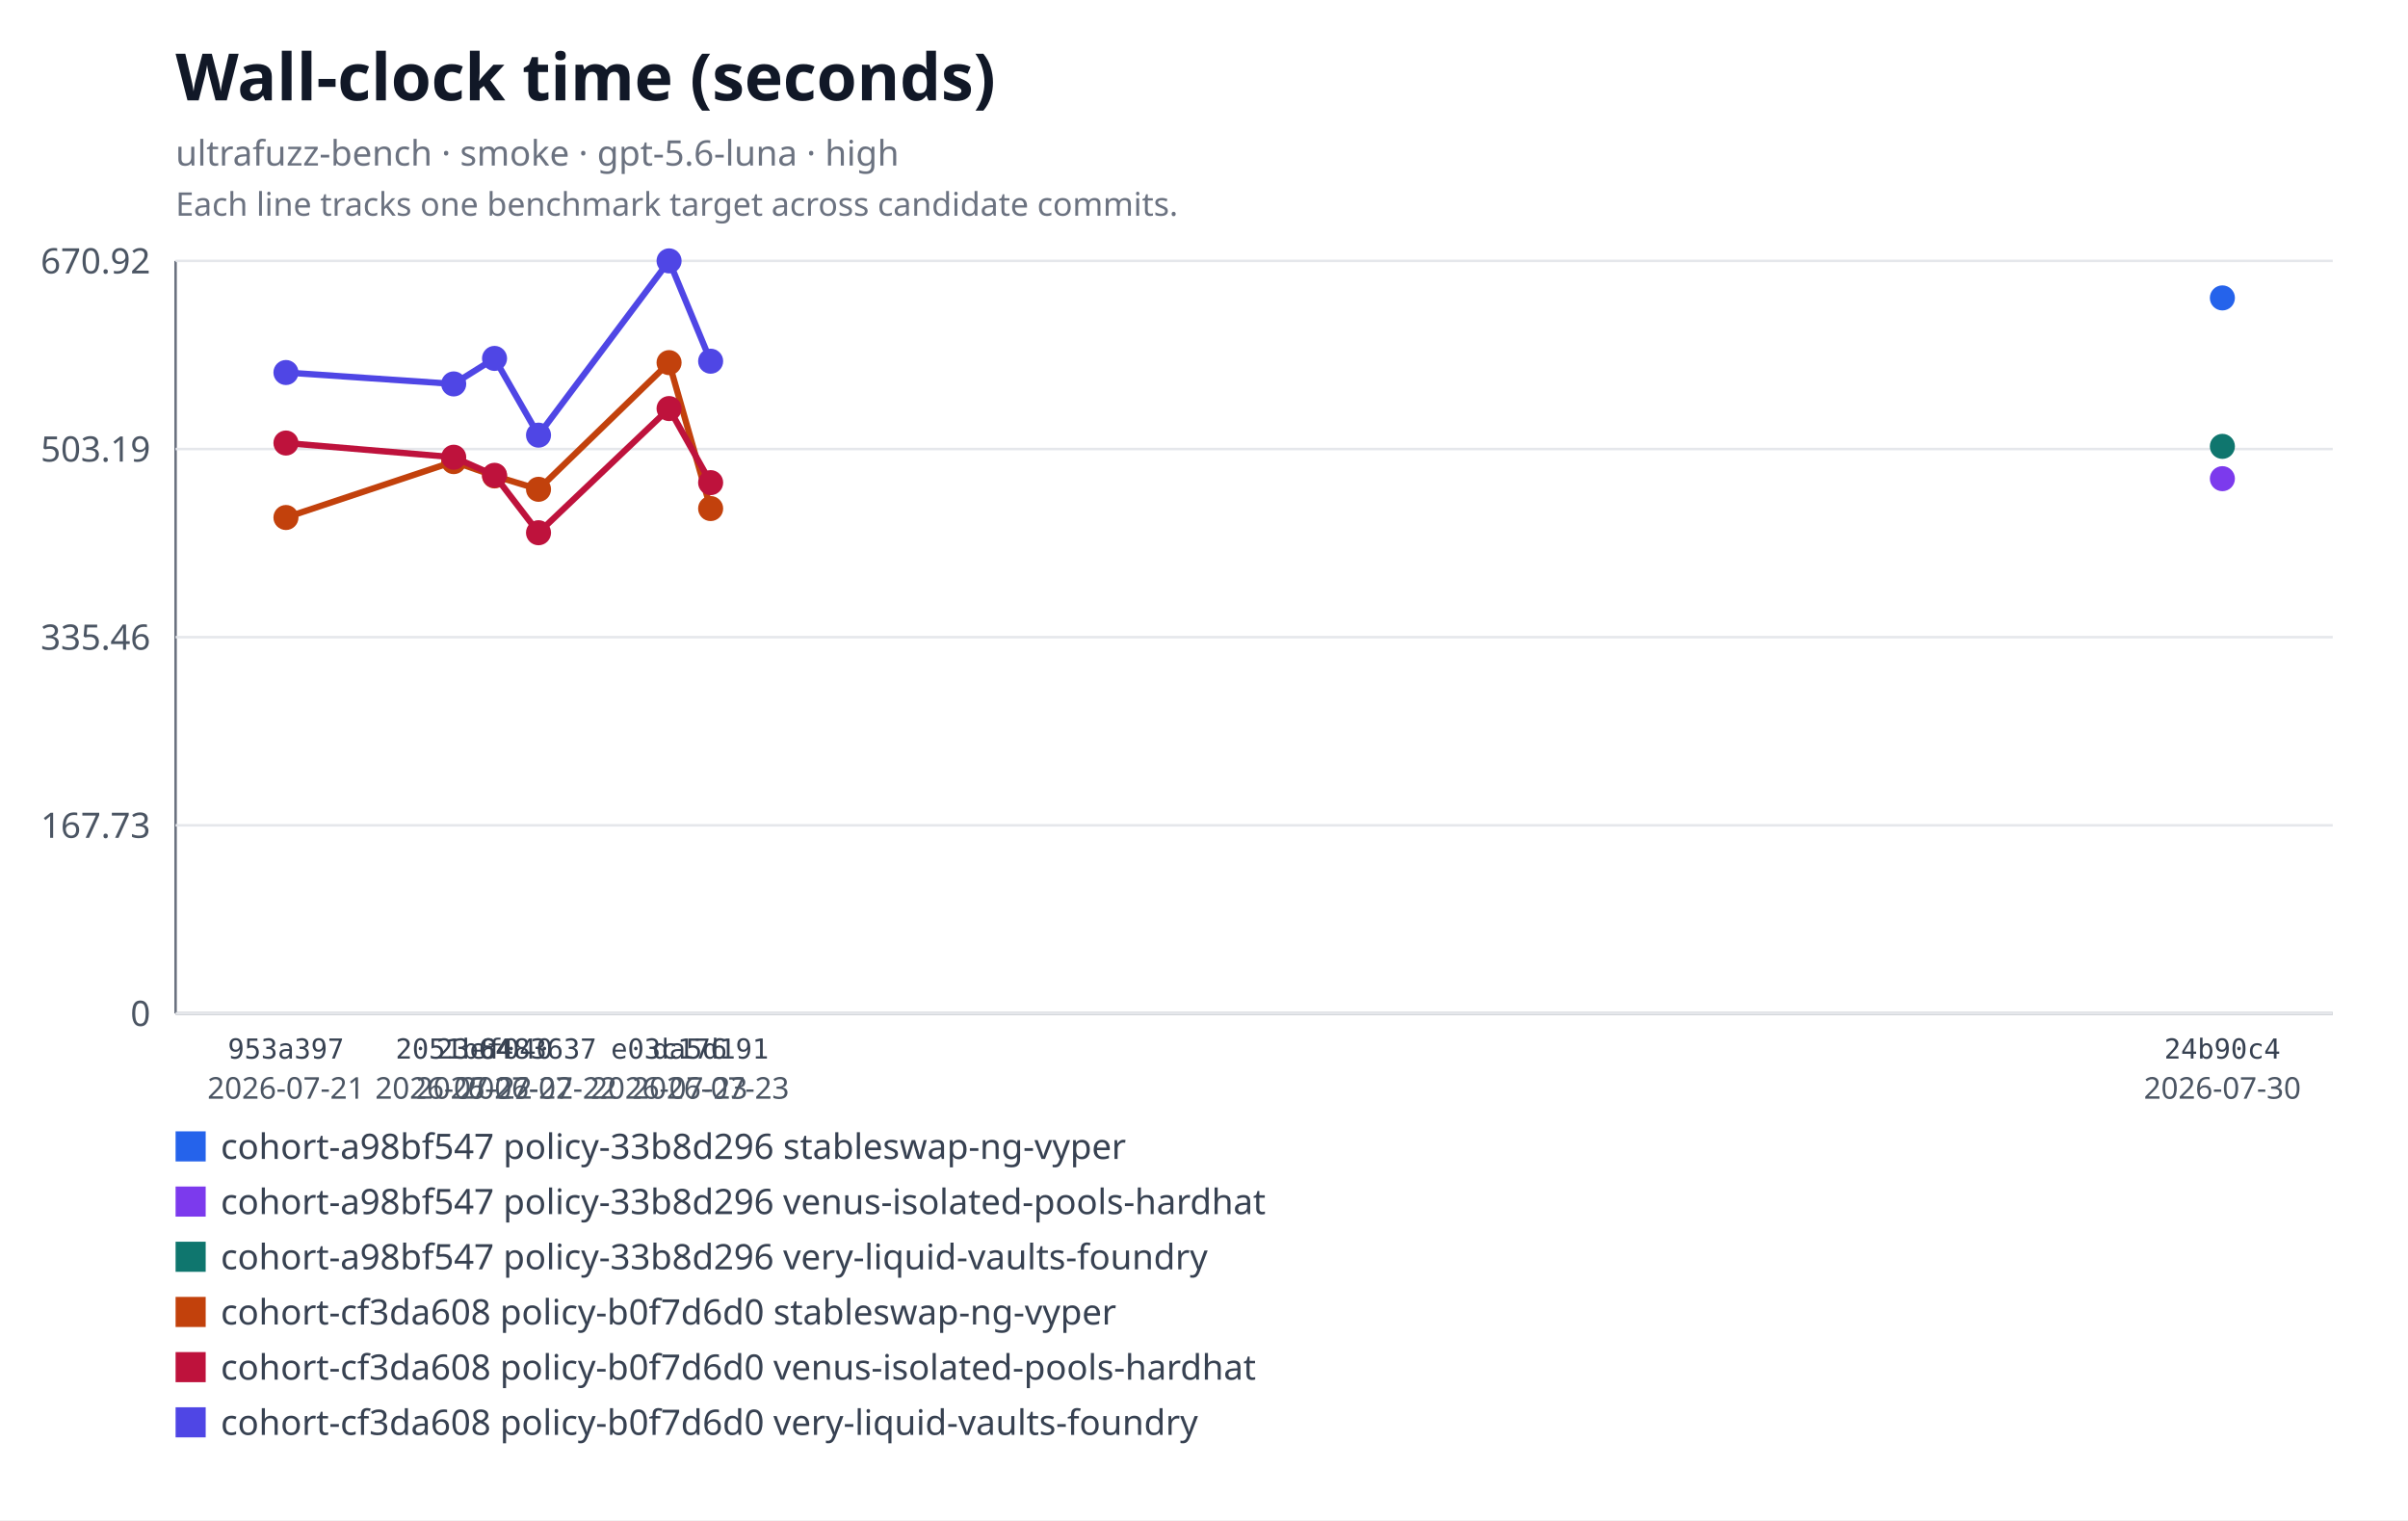
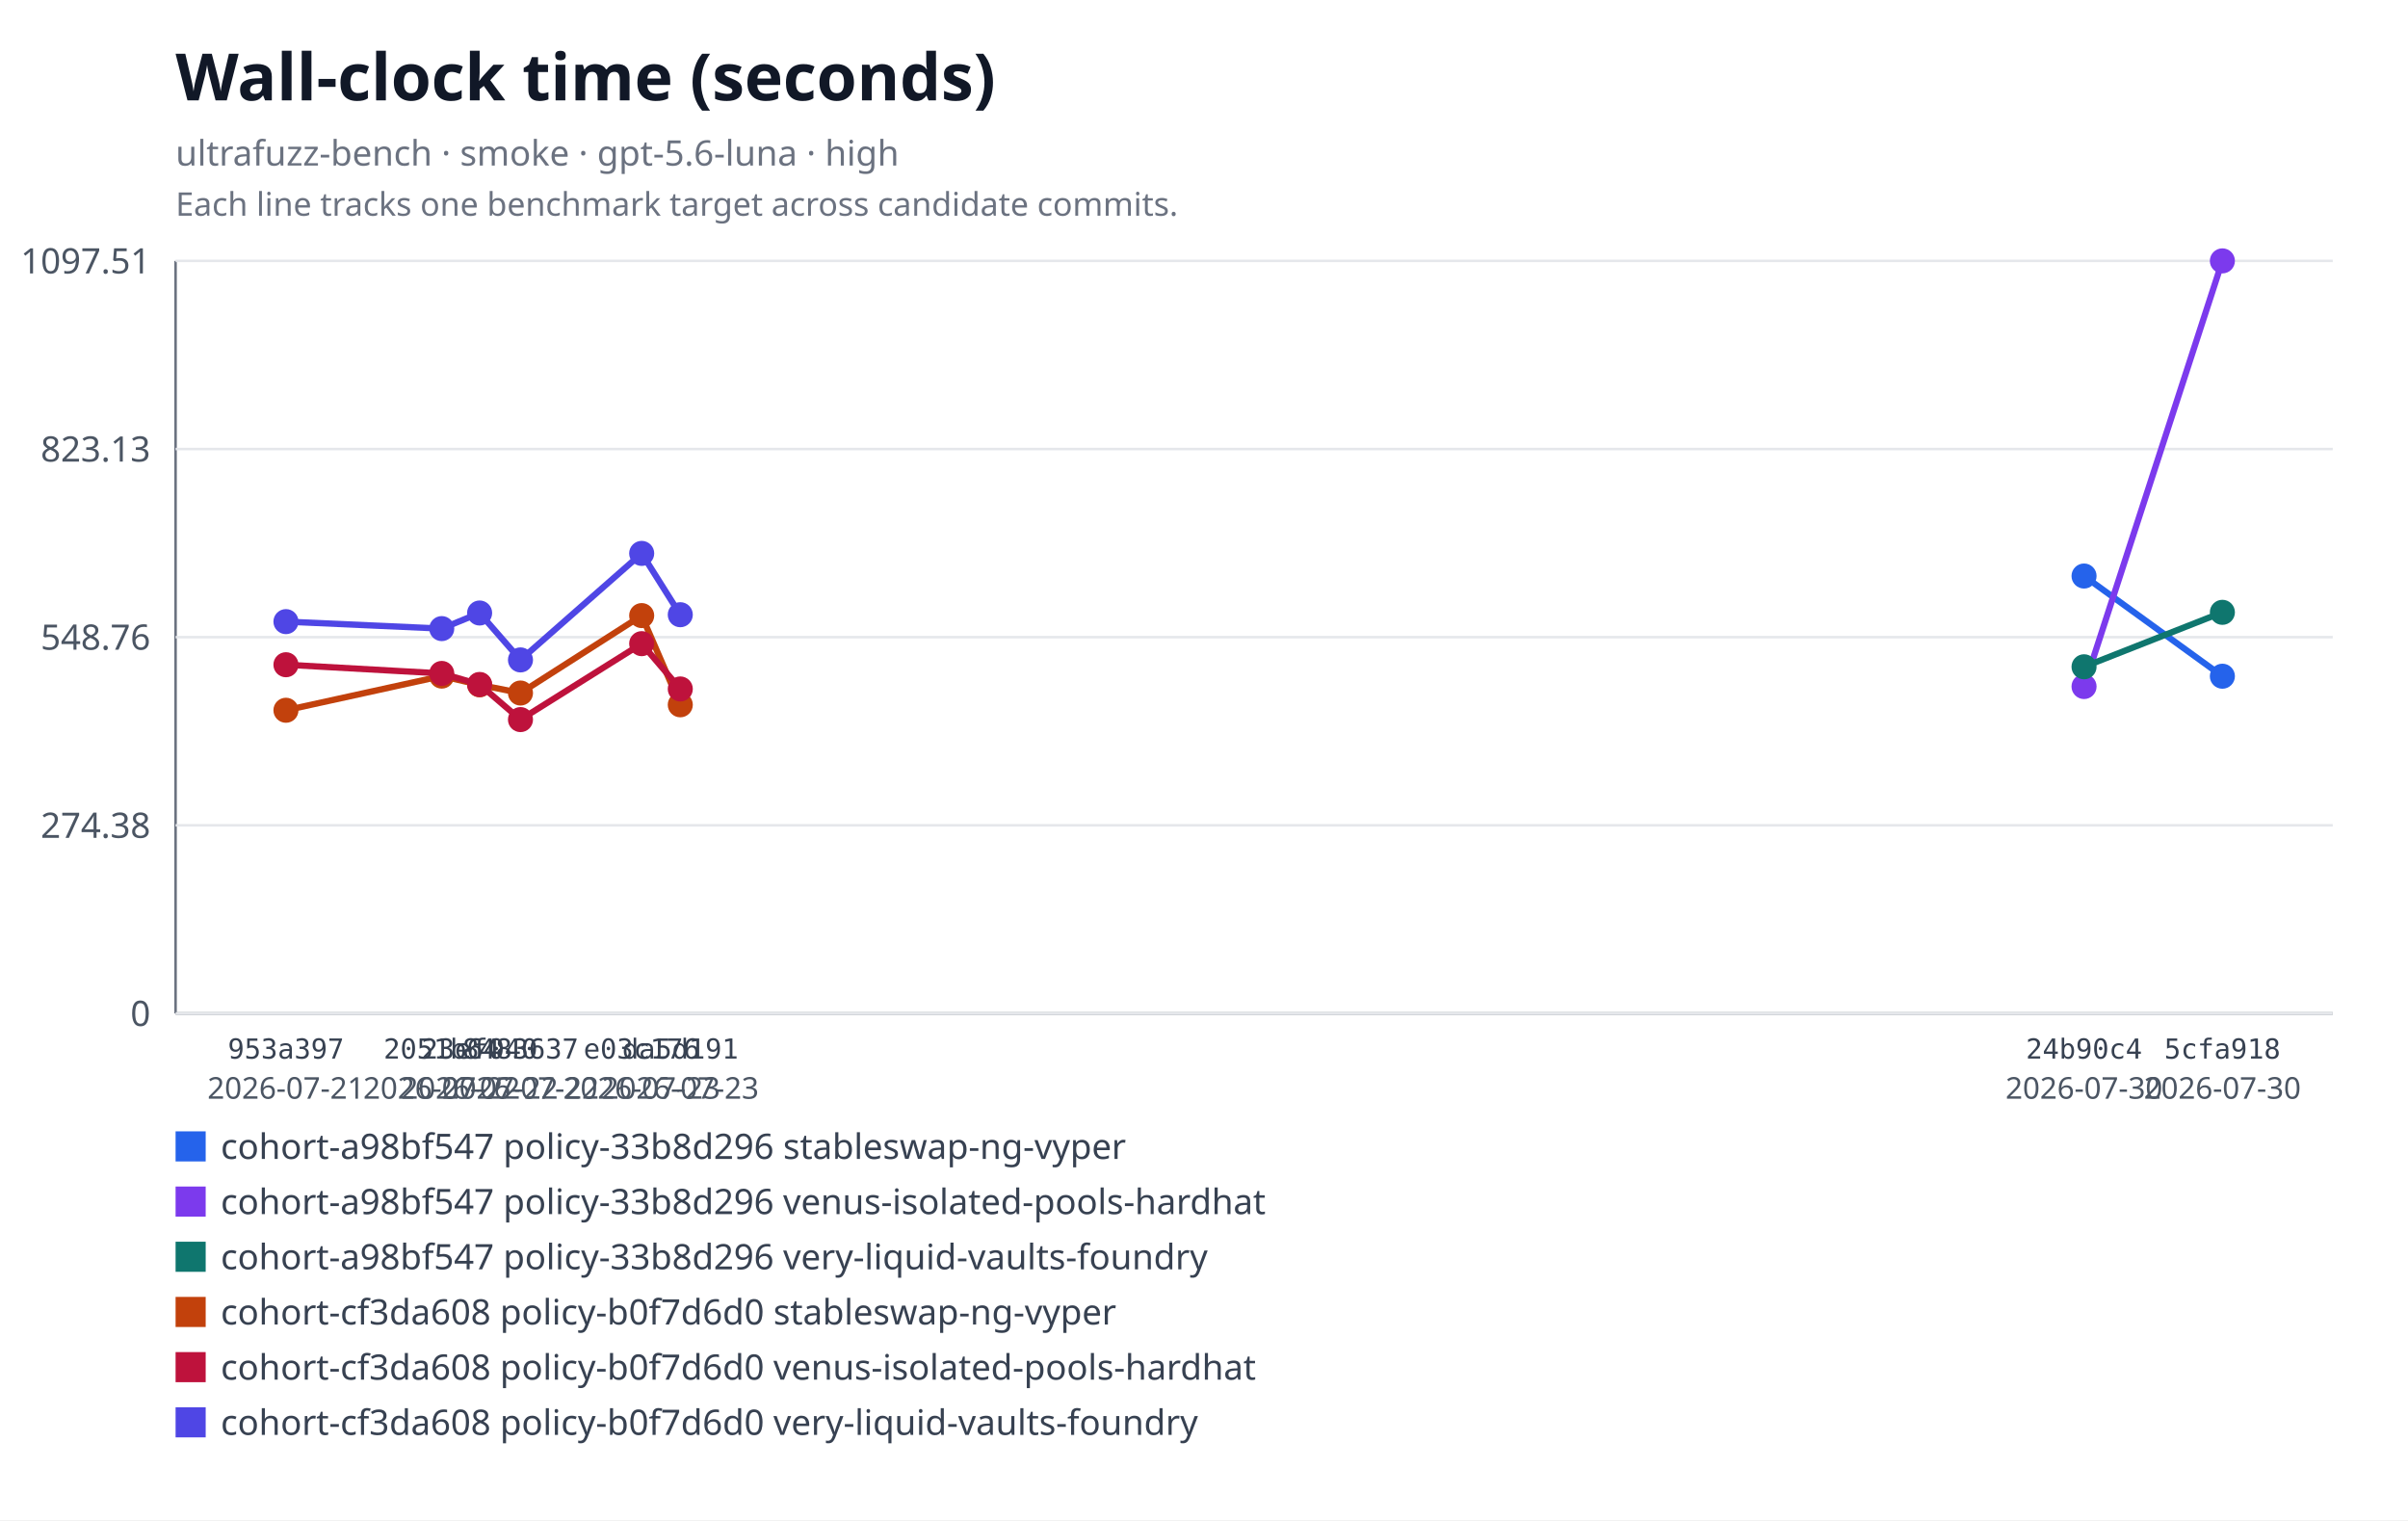
<svg xmlns="http://www.w3.org/2000/svg" xmlns:xlink="http://www.w3.org/1999/xlink" width="960" height="606" viewBox="0 0 960 606" role="img" aria-labelledby="title desc">
  <rect width="960" height="606" fill="#ffffff" />
  <text x="70" y="40" font-family="system-ui, sans-serif" font-size="26" font-weight="600" fill="#111827">Wall-clock time (seconds)</text>
  <text x="70" y="66" font-family="system-ui, sans-serif" font-size="14" fill="#6b7280">ultrafuzz-bench · smoke · gpt-5.6-luna · high</text>
  <text x="70" y="86" font-family="system-ui, sans-serif" font-size="13" fill="#6b7280">Each line tracks one benchmark target across candidate commits.</text>
  <line x1="70" y1="104" x2="70" y2="404" stroke="#6b7280" />
  <line x1="70" y1="404" x2="930" y2="404" stroke="#6b7280" />
  <line x1="70" y1="404" x2="930" y2="404" stroke="#e5e7eb" />
  <text x="60" y="409" text-anchor="end" font-family="system-ui, sans-serif" font-size="14" fill="#4b5563">0</text>
  <line x1="70" y1="329" x2="930" y2="329" stroke="#e5e7eb" />
-   <text x="60" y="334" text-anchor="end" font-family="system-ui, sans-serif" font-size="14" fill="#4b5563">167.73</text>
+   <text x="60" y="334" text-anchor="end" font-family="system-ui, sans-serif" font-size="14" fill="#4b5563">274.38</text>
  <line x1="70" y1="254" x2="930" y2="254" stroke="#e5e7eb" />
-   <text x="60" y="259" text-anchor="end" font-family="system-ui, sans-serif" font-size="14" fill="#4b5563">335.46</text>
+   <text x="60" y="259" text-anchor="end" font-family="system-ui, sans-serif" font-size="14" fill="#4b5563">548.76</text>
  <line x1="70" y1="179" x2="930" y2="179" stroke="#e5e7eb" />
-   <text x="60" y="184" text-anchor="end" font-family="system-ui, sans-serif" font-size="14" fill="#4b5563">503.19</text>
+   <text x="60" y="184" text-anchor="end" font-family="system-ui, sans-serif" font-size="14" fill="#4b5563">823.13</text>
  <line x1="70" y1="104" x2="930" y2="104" stroke="#e5e7eb" />
-   <text x="60" y="109" text-anchor="end" font-family="system-ui, sans-serif" font-size="14" fill="#4b5563">670.92</text>
+   <text x="60" y="109" text-anchor="end" font-family="system-ui, sans-serif" font-size="14" fill="#4b5563">1097.51</text>
+   <polyline fill="none" stroke="#2563eb" stroke-width="2.5" points="830.85,229.63 886,269.57" />
  <a href="https://github.com/monad-developers/ultrafuzz/commit/24b90c4d2a03ece561b3b1b988cfa2508c088013" xlink:href="https://github.com/monad-developers/ultrafuzz/commit/24b90c4d2a03ece561b3b1b988cfa2508c088013">
-     <circle cx="886" cy="118.76" r="5" fill="#2563eb" />
+     <circle cx="830.85" cy="229.63" r="5" fill="#2563eb" />
  </a>
+   <a href="https://github.com/monad-developers/ultrafuzz/commit/5cfa918db7448aeb92b6b8aa66f687a9359b71e6" xlink:href="https://github.com/monad-developers/ultrafuzz/commit/5cfa918db7448aeb92b6b8aa66f687a9359b71e6">
+     <circle cx="886" cy="269.57" r="5" fill="#2563eb" />
+   </a>
+   <polyline fill="none" stroke="#7c3aed" stroke-width="2.5" points="830.85,273.68 886,104" />
  <a href="https://github.com/monad-developers/ultrafuzz/commit/24b90c4d2a03ece561b3b1b988cfa2508c088013" xlink:href="https://github.com/monad-developers/ultrafuzz/commit/24b90c4d2a03ece561b3b1b988cfa2508c088013">
-     <circle cx="886" cy="190.82" r="5" fill="#7c3aed" />
+     <circle cx="830.85" cy="273.68" r="5" fill="#7c3aed" />
  </a>
+   <a href="https://github.com/monad-developers/ultrafuzz/commit/5cfa918db7448aeb92b6b8aa66f687a9359b71e6" xlink:href="https://github.com/monad-developers/ultrafuzz/commit/5cfa918db7448aeb92b6b8aa66f687a9359b71e6">
+     <circle cx="886" cy="104" r="5" fill="#7c3aed" />
+   </a>
+   <polyline fill="none" stroke="#0f766e" stroke-width="2.5" points="830.85,265.81 886,244.1" />
  <a href="https://github.com/monad-developers/ultrafuzz/commit/24b90c4d2a03ece561b3b1b988cfa2508c088013" xlink:href="https://github.com/monad-developers/ultrafuzz/commit/24b90c4d2a03ece561b3b1b988cfa2508c088013">
-     <circle cx="886" cy="177.94" r="5" fill="#0f766e" />
+     <circle cx="830.85" cy="265.81" r="5" fill="#0f766e" />
  </a>
-   <polyline fill="none" stroke="#c2410c" stroke-width="2.5" points="114,206.3 180.88,184.02 197.16,189.72 214.69,195.06 266.74,144.56 283.31,202.73" />
+   <a href="https://github.com/monad-developers/ultrafuzz/commit/5cfa918db7448aeb92b6b8aa66f687a9359b71e6" xlink:href="https://github.com/monad-developers/ultrafuzz/commit/5cfa918db7448aeb92b6b8aa66f687a9359b71e6">
+     <circle cx="886" cy="244.1" r="5" fill="#0f766e" />
+   </a>
+   <polyline fill="none" stroke="#c2410c" stroke-width="2.5" points="114,283.14 176.11,269.52 191.21,273.01 207.5,276.27 255.82,245.4 271.21,280.96" />
  <a href="https://github.com/monad-developers/ultrafuzz/commit/953a397a860307d3061eef2cad69c80d09ef20f5" xlink:href="https://github.com/monad-developers/ultrafuzz/commit/953a397a860307d3061eef2cad69c80d09ef20f5">
-     <circle cx="114" cy="206.3" r="5" fill="#c2410c" />
+     <circle cx="114" cy="283.14" r="5" fill="#c2410c" />
  </a>
  <a href="https://github.com/monad-developers/ultrafuzz/commit/2051b642d9e31e9402ce1ec8a00b70cc27801f16" xlink:href="https://github.com/monad-developers/ultrafuzz/commit/2051b642d9e31e9402ce1ec8a00b70cc27801f16">
-     <circle cx="180.88" cy="184.02" r="5" fill="#c2410c" />
+     <circle cx="176.11" cy="269.52" r="5" fill="#c2410c" />
  </a>
  <a href="https://github.com/monad-developers/ultrafuzz/commit/23ef040e5ad66603354e3395f7eac77df9b76f06" xlink:href="https://github.com/monad-developers/ultrafuzz/commit/23ef040e5ad66603354e3395f7eac77df9b76f06">
-     <circle cx="197.16" cy="189.72" r="5" fill="#c2410c" />
+     <circle cx="191.21" cy="273.01" r="5" fill="#c2410c" />
  </a>
  <a href="https://github.com/monad-developers/ultrafuzz/commit/84836379f09e6e84ff0da059f7e26a2a38e4cc98" xlink:href="https://github.com/monad-developers/ultrafuzz/commit/84836379f09e6e84ff0da059f7e26a2a38e4cc98">
-     <circle cx="214.69" cy="195.06" r="5" fill="#c2410c" />
+     <circle cx="207.5" cy="276.27" r="5" fill="#c2410c" />
  </a>
  <a href="https://github.com/monad-developers/ultrafuzz/commit/e03c176587f695fe711b8123f88c2cbbcfca36af" xlink:href="https://github.com/monad-developers/ultrafuzz/commit/e03c176587f695fe711b8123f88c2cbbcfca36af">
-     <circle cx="266.74" cy="144.56" r="5" fill="#c2410c" />
+     <circle cx="255.82" cy="245.4" r="5" fill="#c2410c" />
  </a>
  <a href="https://github.com/monad-developers/ultrafuzz/commit/da5d191b03f61b4e07149c10d29bbd7542511889" xlink:href="https://github.com/monad-developers/ultrafuzz/commit/da5d191b03f61b4e07149c10d29bbd7542511889">
-     <circle cx="283.31" cy="202.73" r="5" fill="#c2410c" />
+     <circle cx="271.21" cy="280.96" r="5" fill="#c2410c" />
  </a>
-   <polyline fill="none" stroke="#be123c" stroke-width="2.5" points="114,176.61 180.88,182.27 197.16,189.48 214.69,212.37 266.74,162.87 283.31,192.4" />
+   <polyline fill="none" stroke="#be123c" stroke-width="2.5" points="114,264.99 176.11,268.46 191.21,272.86 207.5,286.86 255.82,256.59 271.21,274.65" />
  <a href="https://github.com/monad-developers/ultrafuzz/commit/953a397a860307d3061eef2cad69c80d09ef20f5" xlink:href="https://github.com/monad-developers/ultrafuzz/commit/953a397a860307d3061eef2cad69c80d09ef20f5">
-     <circle cx="114" cy="176.61" r="5" fill="#be123c" />
+     <circle cx="114" cy="264.99" r="5" fill="#be123c" />
  </a>
  <a href="https://github.com/monad-developers/ultrafuzz/commit/2051b642d9e31e9402ce1ec8a00b70cc27801f16" xlink:href="https://github.com/monad-developers/ultrafuzz/commit/2051b642d9e31e9402ce1ec8a00b70cc27801f16">
-     <circle cx="180.88" cy="182.27" r="5" fill="#be123c" />
+     <circle cx="176.11" cy="268.46" r="5" fill="#be123c" />
  </a>
  <a href="https://github.com/monad-developers/ultrafuzz/commit/23ef040e5ad66603354e3395f7eac77df9b76f06" xlink:href="https://github.com/monad-developers/ultrafuzz/commit/23ef040e5ad66603354e3395f7eac77df9b76f06">
-     <circle cx="197.16" cy="189.48" r="5" fill="#be123c" />
+     <circle cx="191.21" cy="272.86" r="5" fill="#be123c" />
  </a>
  <a href="https://github.com/monad-developers/ultrafuzz/commit/84836379f09e6e84ff0da059f7e26a2a38e4cc98" xlink:href="https://github.com/monad-developers/ultrafuzz/commit/84836379f09e6e84ff0da059f7e26a2a38e4cc98">
-     <circle cx="214.69" cy="212.37" r="5" fill="#be123c" />
+     <circle cx="207.5" cy="286.86" r="5" fill="#be123c" />
  </a>
  <a href="https://github.com/monad-developers/ultrafuzz/commit/e03c176587f695fe711b8123f88c2cbbcfca36af" xlink:href="https://github.com/monad-developers/ultrafuzz/commit/e03c176587f695fe711b8123f88c2cbbcfca36af">
-     <circle cx="266.74" cy="162.87" r="5" fill="#be123c" />
+     <circle cx="255.82" cy="256.59" r="5" fill="#be123c" />
  </a>
  <a href="https://github.com/monad-developers/ultrafuzz/commit/da5d191b03f61b4e07149c10d29bbd7542511889" xlink:href="https://github.com/monad-developers/ultrafuzz/commit/da5d191b03f61b4e07149c10d29bbd7542511889">
-     <circle cx="283.31" cy="192.4" r="5" fill="#be123c" />
+     <circle cx="271.21" cy="274.65" r="5" fill="#be123c" />
  </a>
-   <polyline fill="none" stroke="#4f46e5" stroke-width="2.5" points="114,148.5 180.88,153.05 197.16,142.88 214.69,173.47 266.74,104 283.31,143.99" />
+   <polyline fill="none" stroke="#4f46e5" stroke-width="2.5" points="114,247.81 176.11,250.59 191.21,244.37 207.5,263.07 255.82,220.61 271.21,245.05" />
  <a href="https://github.com/monad-developers/ultrafuzz/commit/953a397a860307d3061eef2cad69c80d09ef20f5" xlink:href="https://github.com/monad-developers/ultrafuzz/commit/953a397a860307d3061eef2cad69c80d09ef20f5">
-     <circle cx="114" cy="148.5" r="5" fill="#4f46e5" />
+     <circle cx="114" cy="247.81" r="5" fill="#4f46e5" />
  </a>
  <a href="https://github.com/monad-developers/ultrafuzz/commit/2051b642d9e31e9402ce1ec8a00b70cc27801f16" xlink:href="https://github.com/monad-developers/ultrafuzz/commit/2051b642d9e31e9402ce1ec8a00b70cc27801f16">
-     <circle cx="180.88" cy="153.05" r="5" fill="#4f46e5" />
+     <circle cx="176.11" cy="250.59" r="5" fill="#4f46e5" />
  </a>
  <a href="https://github.com/monad-developers/ultrafuzz/commit/23ef040e5ad66603354e3395f7eac77df9b76f06" xlink:href="https://github.com/monad-developers/ultrafuzz/commit/23ef040e5ad66603354e3395f7eac77df9b76f06">
-     <circle cx="197.16" cy="142.88" r="5" fill="#4f46e5" />
+     <circle cx="191.21" cy="244.37" r="5" fill="#4f46e5" />
  </a>
  <a href="https://github.com/monad-developers/ultrafuzz/commit/84836379f09e6e84ff0da059f7e26a2a38e4cc98" xlink:href="https://github.com/monad-developers/ultrafuzz/commit/84836379f09e6e84ff0da059f7e26a2a38e4cc98">
-     <circle cx="214.69" cy="173.47" r="5" fill="#4f46e5" />
+     <circle cx="207.5" cy="263.07" r="5" fill="#4f46e5" />
  </a>
  <a href="https://github.com/monad-developers/ultrafuzz/commit/e03c176587f695fe711b8123f88c2cbbcfca36af" xlink:href="https://github.com/monad-developers/ultrafuzz/commit/e03c176587f695fe711b8123f88c2cbbcfca36af">
-     <circle cx="266.74" cy="104" r="5" fill="#4f46e5" />
+     <circle cx="255.82" cy="220.61" r="5" fill="#4f46e5" />
  </a>
  <a href="https://github.com/monad-developers/ultrafuzz/commit/da5d191b03f61b4e07149c10d29bbd7542511889" xlink:href="https://github.com/monad-developers/ultrafuzz/commit/da5d191b03f61b4e07149c10d29bbd7542511889">
-     <circle cx="283.31" cy="143.99" r="5" fill="#4f46e5" />
+     <circle cx="271.21" cy="245.05" r="5" fill="#4f46e5" />
  </a>
  <text x="114" y="422" text-anchor="middle" font-family="ui-monospace, monospace" font-size="11" fill="#374151">953a397</text>
  <text x="114" y="438" text-anchor="middle" font-family="system-ui, sans-serif" font-size="12" fill="#4b5563">2026-07-21</text>
-   <text x="180.88" y="422" text-anchor="middle" font-family="ui-monospace, monospace" font-size="11" fill="#374151">2051b64</text>
-   <text x="180.88" y="438" text-anchor="middle" font-family="system-ui, sans-serif" font-size="12" fill="#4b5563">2026-07-22</text>
-   <text x="197.16" y="422" text-anchor="middle" font-family="ui-monospace, monospace" font-size="11" fill="#374151">23ef040</text>
-   <text x="197.16" y="438" text-anchor="middle" font-family="system-ui, sans-serif" font-size="12" fill="#4b5563">2026-07-22</text>
-   <text x="214.69" y="422" text-anchor="middle" font-family="ui-monospace, monospace" font-size="11" fill="#374151">8483637</text>
-   <text x="214.69" y="438" text-anchor="middle" font-family="system-ui, sans-serif" font-size="12" fill="#4b5563">2026-07-22</text>
-   <text x="266.74" y="422" text-anchor="middle" font-family="ui-monospace, monospace" font-size="11" fill="#374151">e03c176</text>
-   <text x="266.74" y="438" text-anchor="middle" font-family="system-ui, sans-serif" font-size="12" fill="#4b5563">2026-07-23</text>
-   <text x="283.31" y="422" text-anchor="middle" font-family="ui-monospace, monospace" font-size="11" fill="#374151">da5d191</text>
-   <text x="283.31" y="438" text-anchor="middle" font-family="system-ui, sans-serif" font-size="12" fill="#4b5563">2026-07-23</text>
-   <text x="886" y="422" text-anchor="middle" font-family="ui-monospace, monospace" font-size="11" fill="#374151">24b90c4</text>
+   <text x="176.11" y="422" text-anchor="middle" font-family="ui-monospace, monospace" font-size="11" fill="#374151">2051b64</text>
+   <text x="176.11" y="438" text-anchor="middle" font-family="system-ui, sans-serif" font-size="12" fill="#4b5563">2026-07-22</text>
+   <text x="191.21" y="422" text-anchor="middle" font-family="ui-monospace, monospace" font-size="11" fill="#374151">23ef040</text>
+   <text x="191.21" y="438" text-anchor="middle" font-family="system-ui, sans-serif" font-size="12" fill="#4b5563">2026-07-22</text>
+   <text x="207.5" y="422" text-anchor="middle" font-family="ui-monospace, monospace" font-size="11" fill="#374151">8483637</text>
+   <text x="207.5" y="438" text-anchor="middle" font-family="system-ui, sans-serif" font-size="12" fill="#4b5563">2026-07-22</text>
+   <text x="255.82" y="422" text-anchor="middle" font-family="ui-monospace, monospace" font-size="11" fill="#374151">e03c176</text>
+   <text x="255.82" y="438" text-anchor="middle" font-family="system-ui, sans-serif" font-size="12" fill="#4b5563">2026-07-23</text>
+   <text x="271.21" y="422" text-anchor="middle" font-family="ui-monospace, monospace" font-size="11" fill="#374151">da5d191</text>
+   <text x="271.21" y="438" text-anchor="middle" font-family="system-ui, sans-serif" font-size="12" fill="#4b5563">2026-07-23</text>
+   <text x="830.85" y="422" text-anchor="middle" font-family="ui-monospace, monospace" font-size="11" fill="#374151">24b90c4</text>
+   <text x="830.85" y="438" text-anchor="middle" font-family="system-ui, sans-serif" font-size="12" fill="#4b5563">2026-07-30</text>
+   <text x="886" y="422" text-anchor="middle" font-family="ui-monospace, monospace" font-size="11" fill="#374151">5cfa918</text>
  <text x="886" y="438" text-anchor="middle" font-family="system-ui, sans-serif" font-size="12" fill="#4b5563">2026-07-30</text>
  <rect x="70" y="451" width="12" height="12" fill="#2563eb" />
  <text x="88" y="462" font-family="system-ui, sans-serif" font-size="14" fill="#374151">cohort-a98bf547 policy-33b8d296 stableswap-ng-vyper</text>
  <rect x="70" y="473" width="12" height="12" fill="#7c3aed" />
  <text x="88" y="484" font-family="system-ui, sans-serif" font-size="14" fill="#374151">cohort-a98bf547 policy-33b8d296 venus-isolated-pools-hardhat</text>
  <rect x="70" y="495" width="12" height="12" fill="#0f766e" />
  <text x="88" y="506" font-family="system-ui, sans-serif" font-size="14" fill="#374151">cohort-a98bf547 policy-33b8d296 very-liquid-vaults-foundry</text>
  <rect x="70" y="517" width="12" height="12" fill="#c2410c" />
  <text x="88" y="528" font-family="system-ui, sans-serif" font-size="14" fill="#374151">cohort-cf3da608 policy-b0f7d6d0 stableswap-ng-vyper</text>
  <rect x="70" y="539" width="12" height="12" fill="#be123c" />
  <text x="88" y="550" font-family="system-ui, sans-serif" font-size="14" fill="#374151">cohort-cf3da608 policy-b0f7d6d0 venus-isolated-pools-hardhat</text>
  <rect x="70" y="561" width="12" height="12" fill="#4f46e5" />
  <text x="88" y="572" font-family="system-ui, sans-serif" font-size="14" fill="#374151">cohort-cf3da608 policy-b0f7d6d0 very-liquid-vaults-foundry</text>
</svg>
